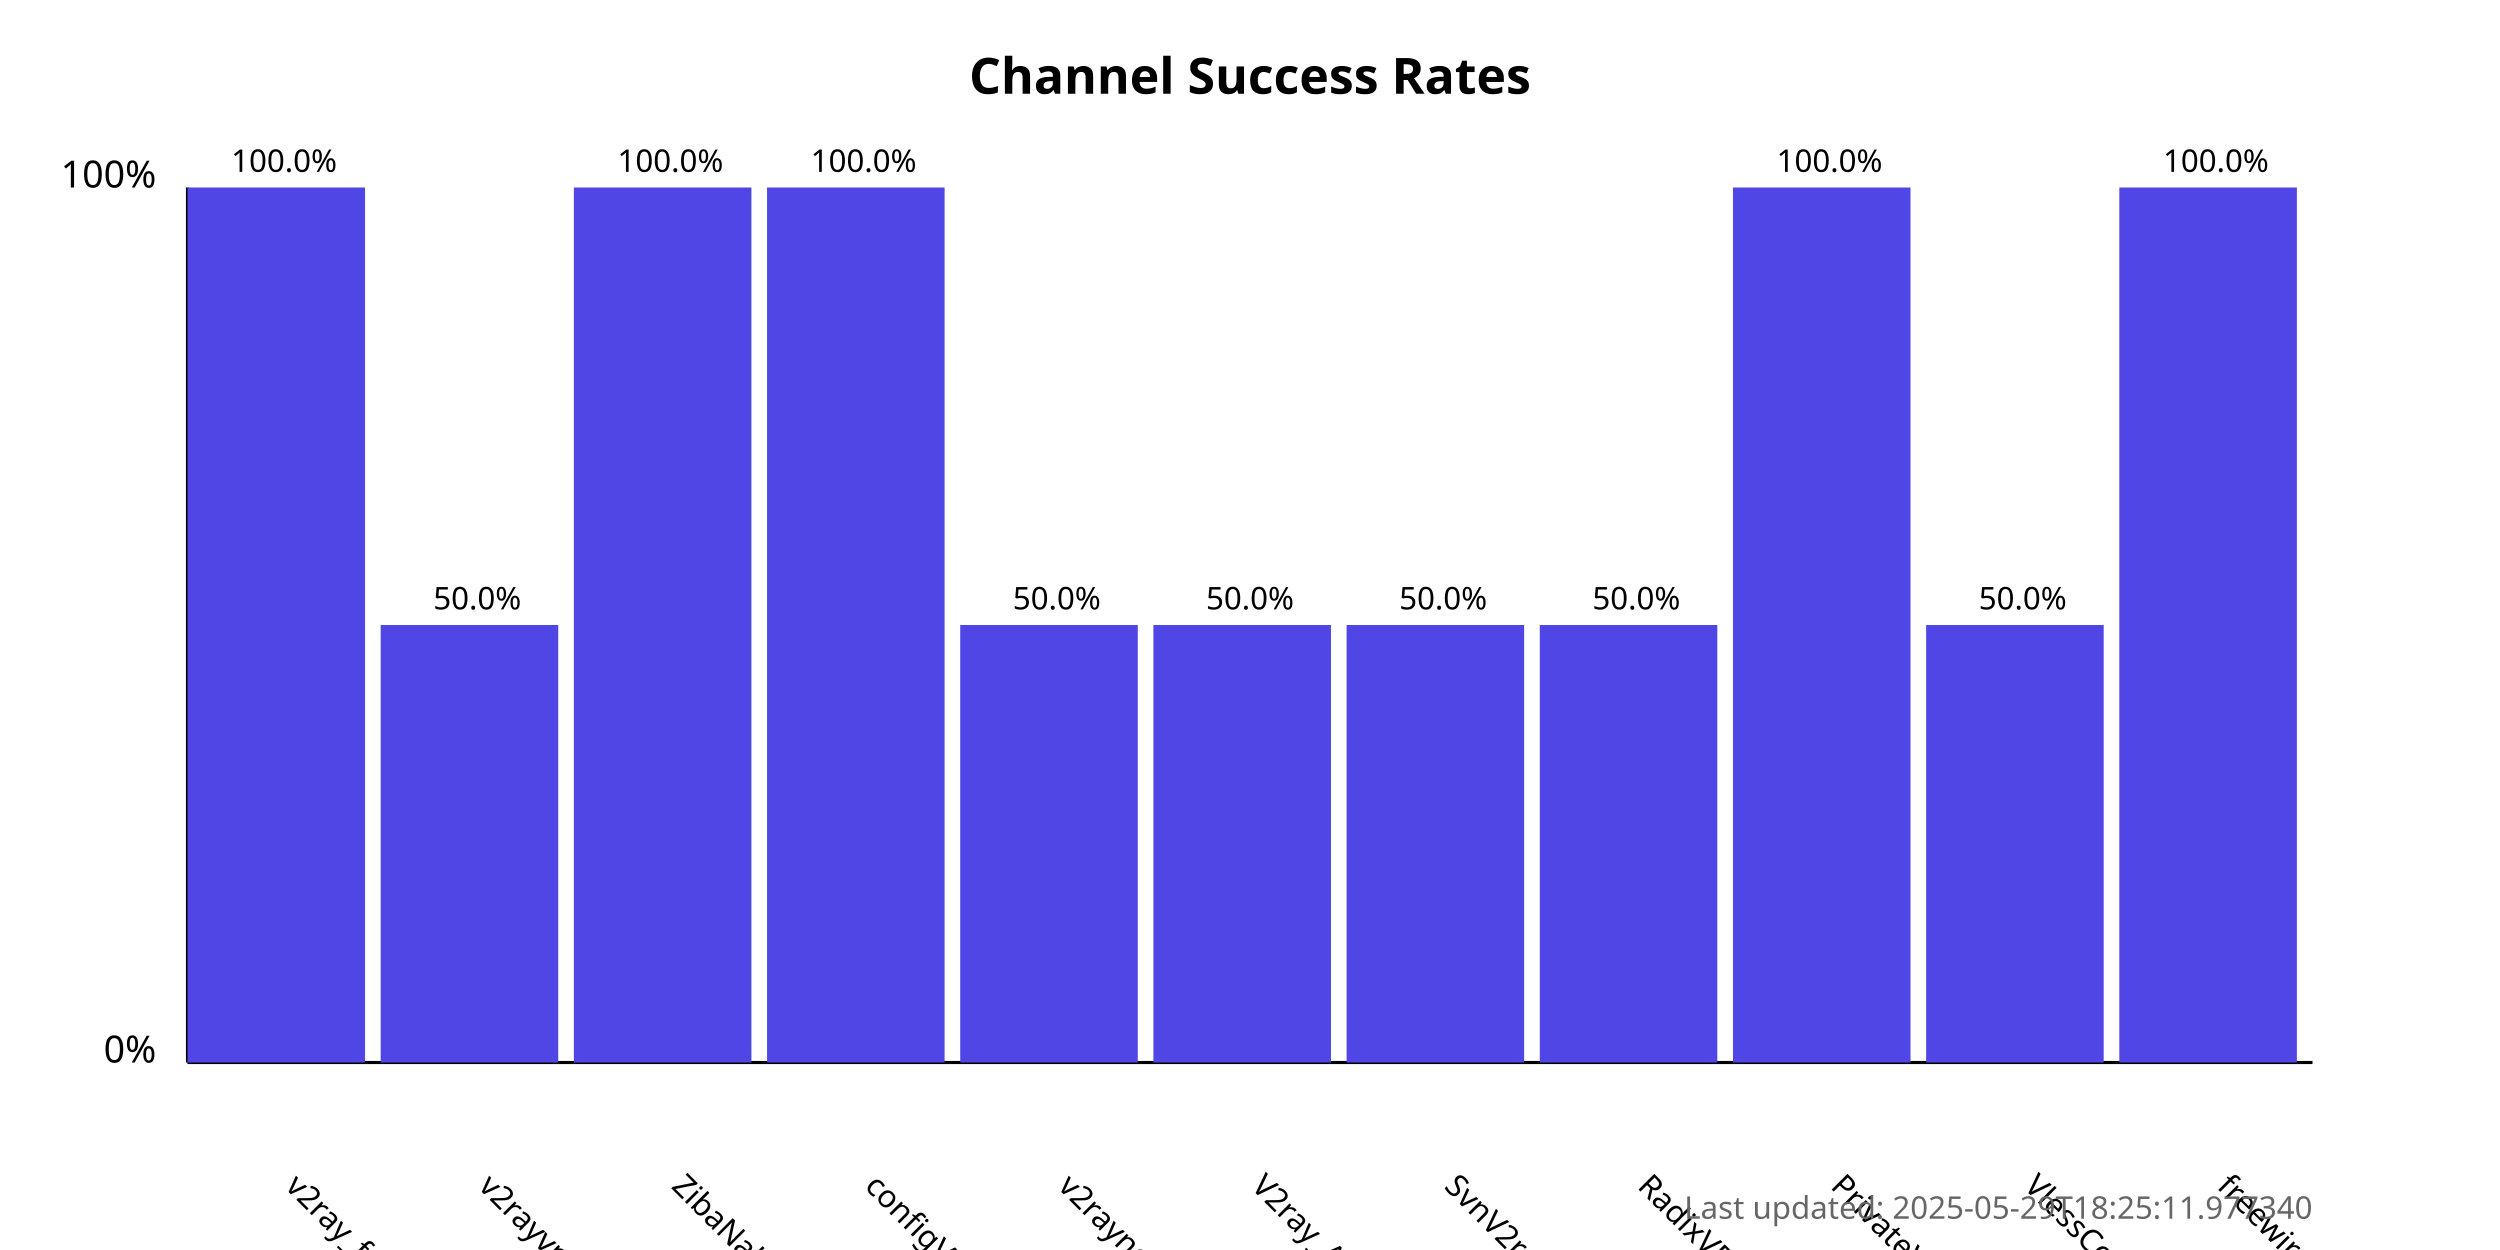
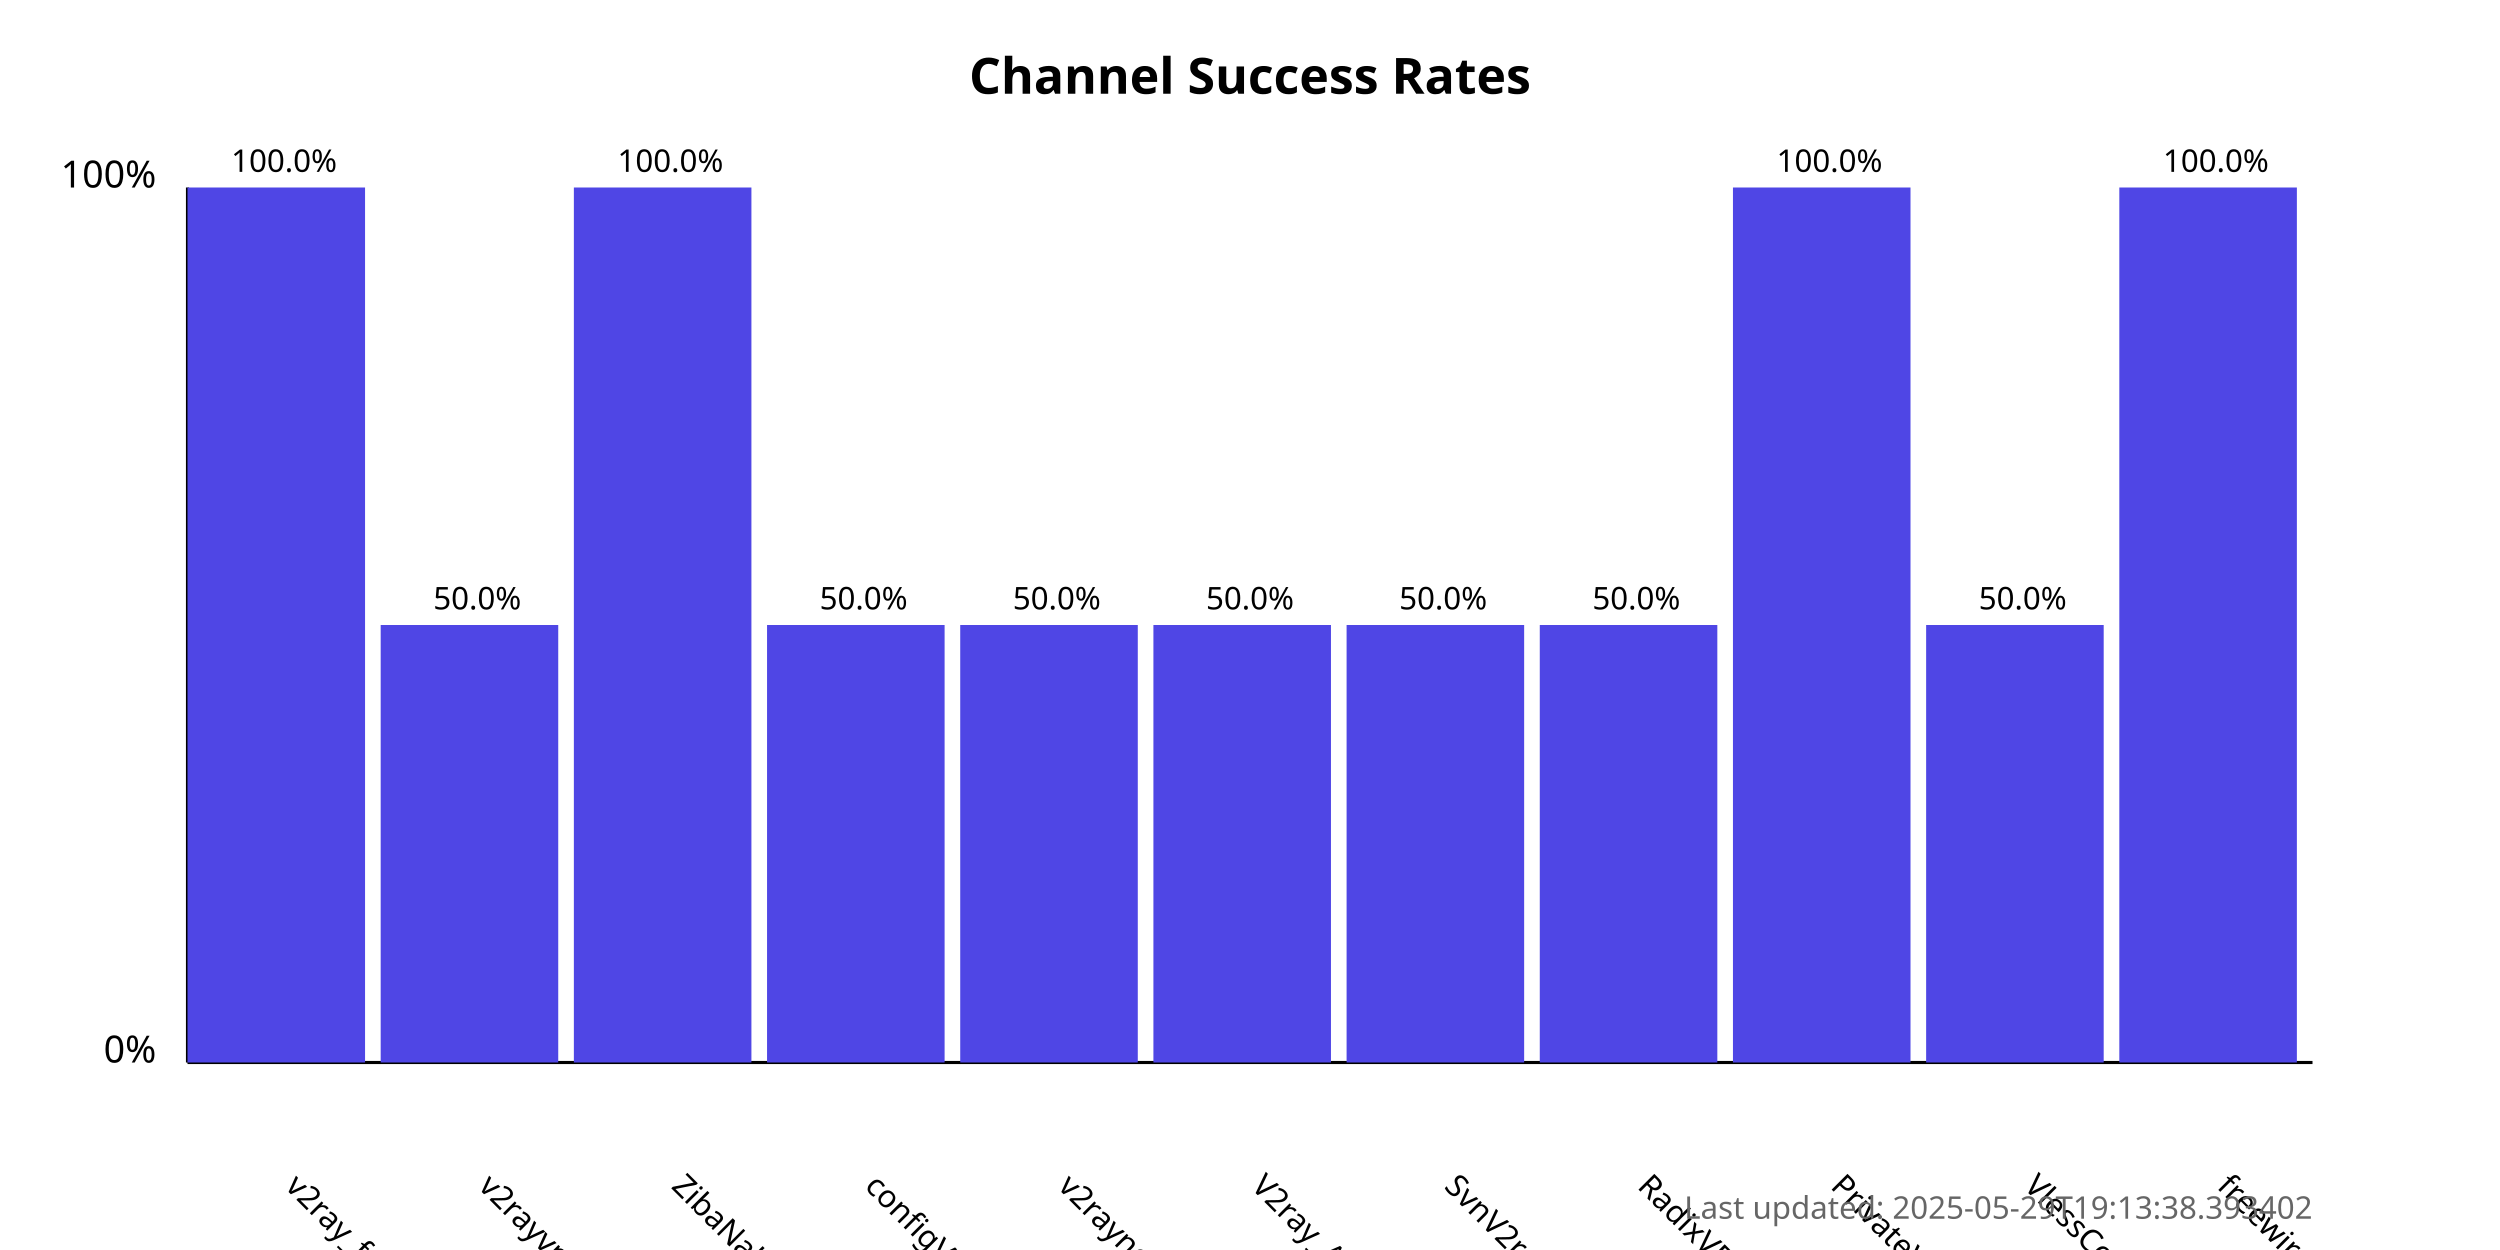
<svg xmlns="http://www.w3.org/2000/svg" width="800" height="400">
  <style>
            .chart-title { font: bold 16px sans-serif; }
            .axis-label { font: 12px sans-serif; }
            .tick-label { font: 10px sans-serif; }
            .bar { fill: #4f46e5; }
            .bar:hover { fill: #6366f1; }
            .timestamp { font: 10px sans-serif; fill: #666; }
        </style>
  <text x="400.0" y="30" text-anchor="middle" class="chart-title">
            Channel Success Rates
        </text>
  <line x1="60" y1="340" x2="60" y2="60" stroke="black" stroke-width="1" />
  <line x1="60" y1="340" x2="740" y2="340" stroke="black" stroke-width="1" />
  <text x="50" y="340" text-anchor="end" class="axis-label">0%</text>
  <text x="50" y="60" text-anchor="end" class="axis-label">100%</text>
  <g>
    <rect x="60" y="60.0" width="56.818" height="280.0" class="bar" />
    <text x="90.909" y="380" transform="rotate(45, 90.90909, 380)" text-anchor="start" class="tick-label">
                v2ray_free_conf
            </text>
    <text x="90.909" y="55.0" text-anchor="middle" class="tick-label">
                100.0%
            </text>
  </g>
  <g>
    <rect x="121.818" y="200.0" width="56.818" height="140.0" class="bar" />
    <text x="152.727" y="380" transform="rotate(45, 152.7273, 380)" text-anchor="start" class="tick-label">
                v2rayvpno
            </text>
    <text x="152.727" y="195.0" text-anchor="middle" class="tick-label">
                50.0%
            </text>
  </g>
  <g>
    <rect x="183.636" y="60.0" width="56.818" height="280.0" class="bar" />
    <text x="214.545" y="380" transform="rotate(45, 214.5455, 380)" text-anchor="start" class="tick-label">
                ZibaNabz
            </text>
    <text x="214.545" y="55.0" text-anchor="middle" class="tick-label">
                100.0%
            </text>
  </g>
  <g>
-     <rect x="245.455" y="60.0" width="56.818" height="280.0" class="bar" />
+     <rect x="245.455" y="200.0" width="56.818" height="140.0" class="bar" />
    <text x="276.364" y="380" transform="rotate(45, 276.3636, 380)" text-anchor="start" class="tick-label">
                configV2rayForFree
            </text>
-     <text x="276.364" y="55.0" text-anchor="middle" class="tick-label">
-                 100.0%
+     <text x="276.364" y="195.0" text-anchor="middle" class="tick-label">
+                 50.0%
            </text>
  </g>
  <g>
    <rect x="307.273" y="200.0" width="56.818" height="140.0" class="bar" />
    <text x="338.182" y="380" transform="rotate(45, 338.1818, 380)" text-anchor="start" class="tick-label">
                v2rayngvpn
            </text>
    <text x="338.182" y="195.0" text-anchor="middle" class="tick-label">
                50.0%
            </text>
  </g>
  <g>
    <rect x="369.091" y="200.0" width="56.818" height="140.0" class="bar" />
    <text x="400.0" y="380" transform="rotate(45, 400.0, 380)" text-anchor="start" class="tick-label">
                V2ray_Alpha
            </text>
    <text x="400.0" y="195.0" text-anchor="middle" class="tick-label">
                50.0%
            </text>
  </g>
  <g>
    <rect x="430.909" y="200.0" width="56.818" height="140.0" class="bar" />
    <text x="461.818" y="380" transform="rotate(45, 461.8182, 380)" text-anchor="start" class="tick-label">
                SvnV2ray
            </text>
    <text x="461.818" y="195.0" text-anchor="middle" class="tick-label">
                50.0%
            </text>
  </g>
  <g>
    <rect x="492.727" y="200.0" width="56.818" height="140.0" class="bar" />
    <text x="523.636" y="380" transform="rotate(45, 523.6364, 380)" text-anchor="start" class="tick-label">
                RadixVPN
            </text>
    <text x="523.636" y="195.0" text-anchor="middle" class="tick-label">
                50.0%
            </text>
  </g>
  <g>
    <rect x="554.545" y="60.0" width="56.818" height="280.0" class="bar" />
    <text x="585.455" y="380" transform="rotate(45, 585.4545, 380)" text-anchor="start" class="tick-label">
                PrivateVPNs
            </text>
    <text x="585.455" y="55.0" text-anchor="middle" class="tick-label">
                100.0%
            </text>
  </g>
  <g>
    <rect x="616.364" y="200.0" width="56.818" height="140.0" class="bar" />
    <text x="647.273" y="380" transform="rotate(45, 647.2727, 380)" text-anchor="start" class="tick-label">
                VlessConfig
            </text>
    <text x="647.273" y="195.0" text-anchor="middle" class="tick-label">
                50.0%
            </text>
  </g>
  <g>
    <rect x="678.182" y="60.0" width="56.818" height="280.0" class="bar" />
    <text x="709.091" y="380" transform="rotate(45, 709.0909, 380)" text-anchor="start" class="tick-label">
                freewireguard
            </text>
    <text x="709.091" y="55.0" text-anchor="middle" class="tick-label">
                100.0%
            </text>
  </g>
  <text x="740" y="390" text-anchor="end" class="timestamp">
-             Last updated: 2025-05-29T18:25:11.977340
+             Last updated: 2025-05-29T19:13:38.393402
        </text>
</svg>
